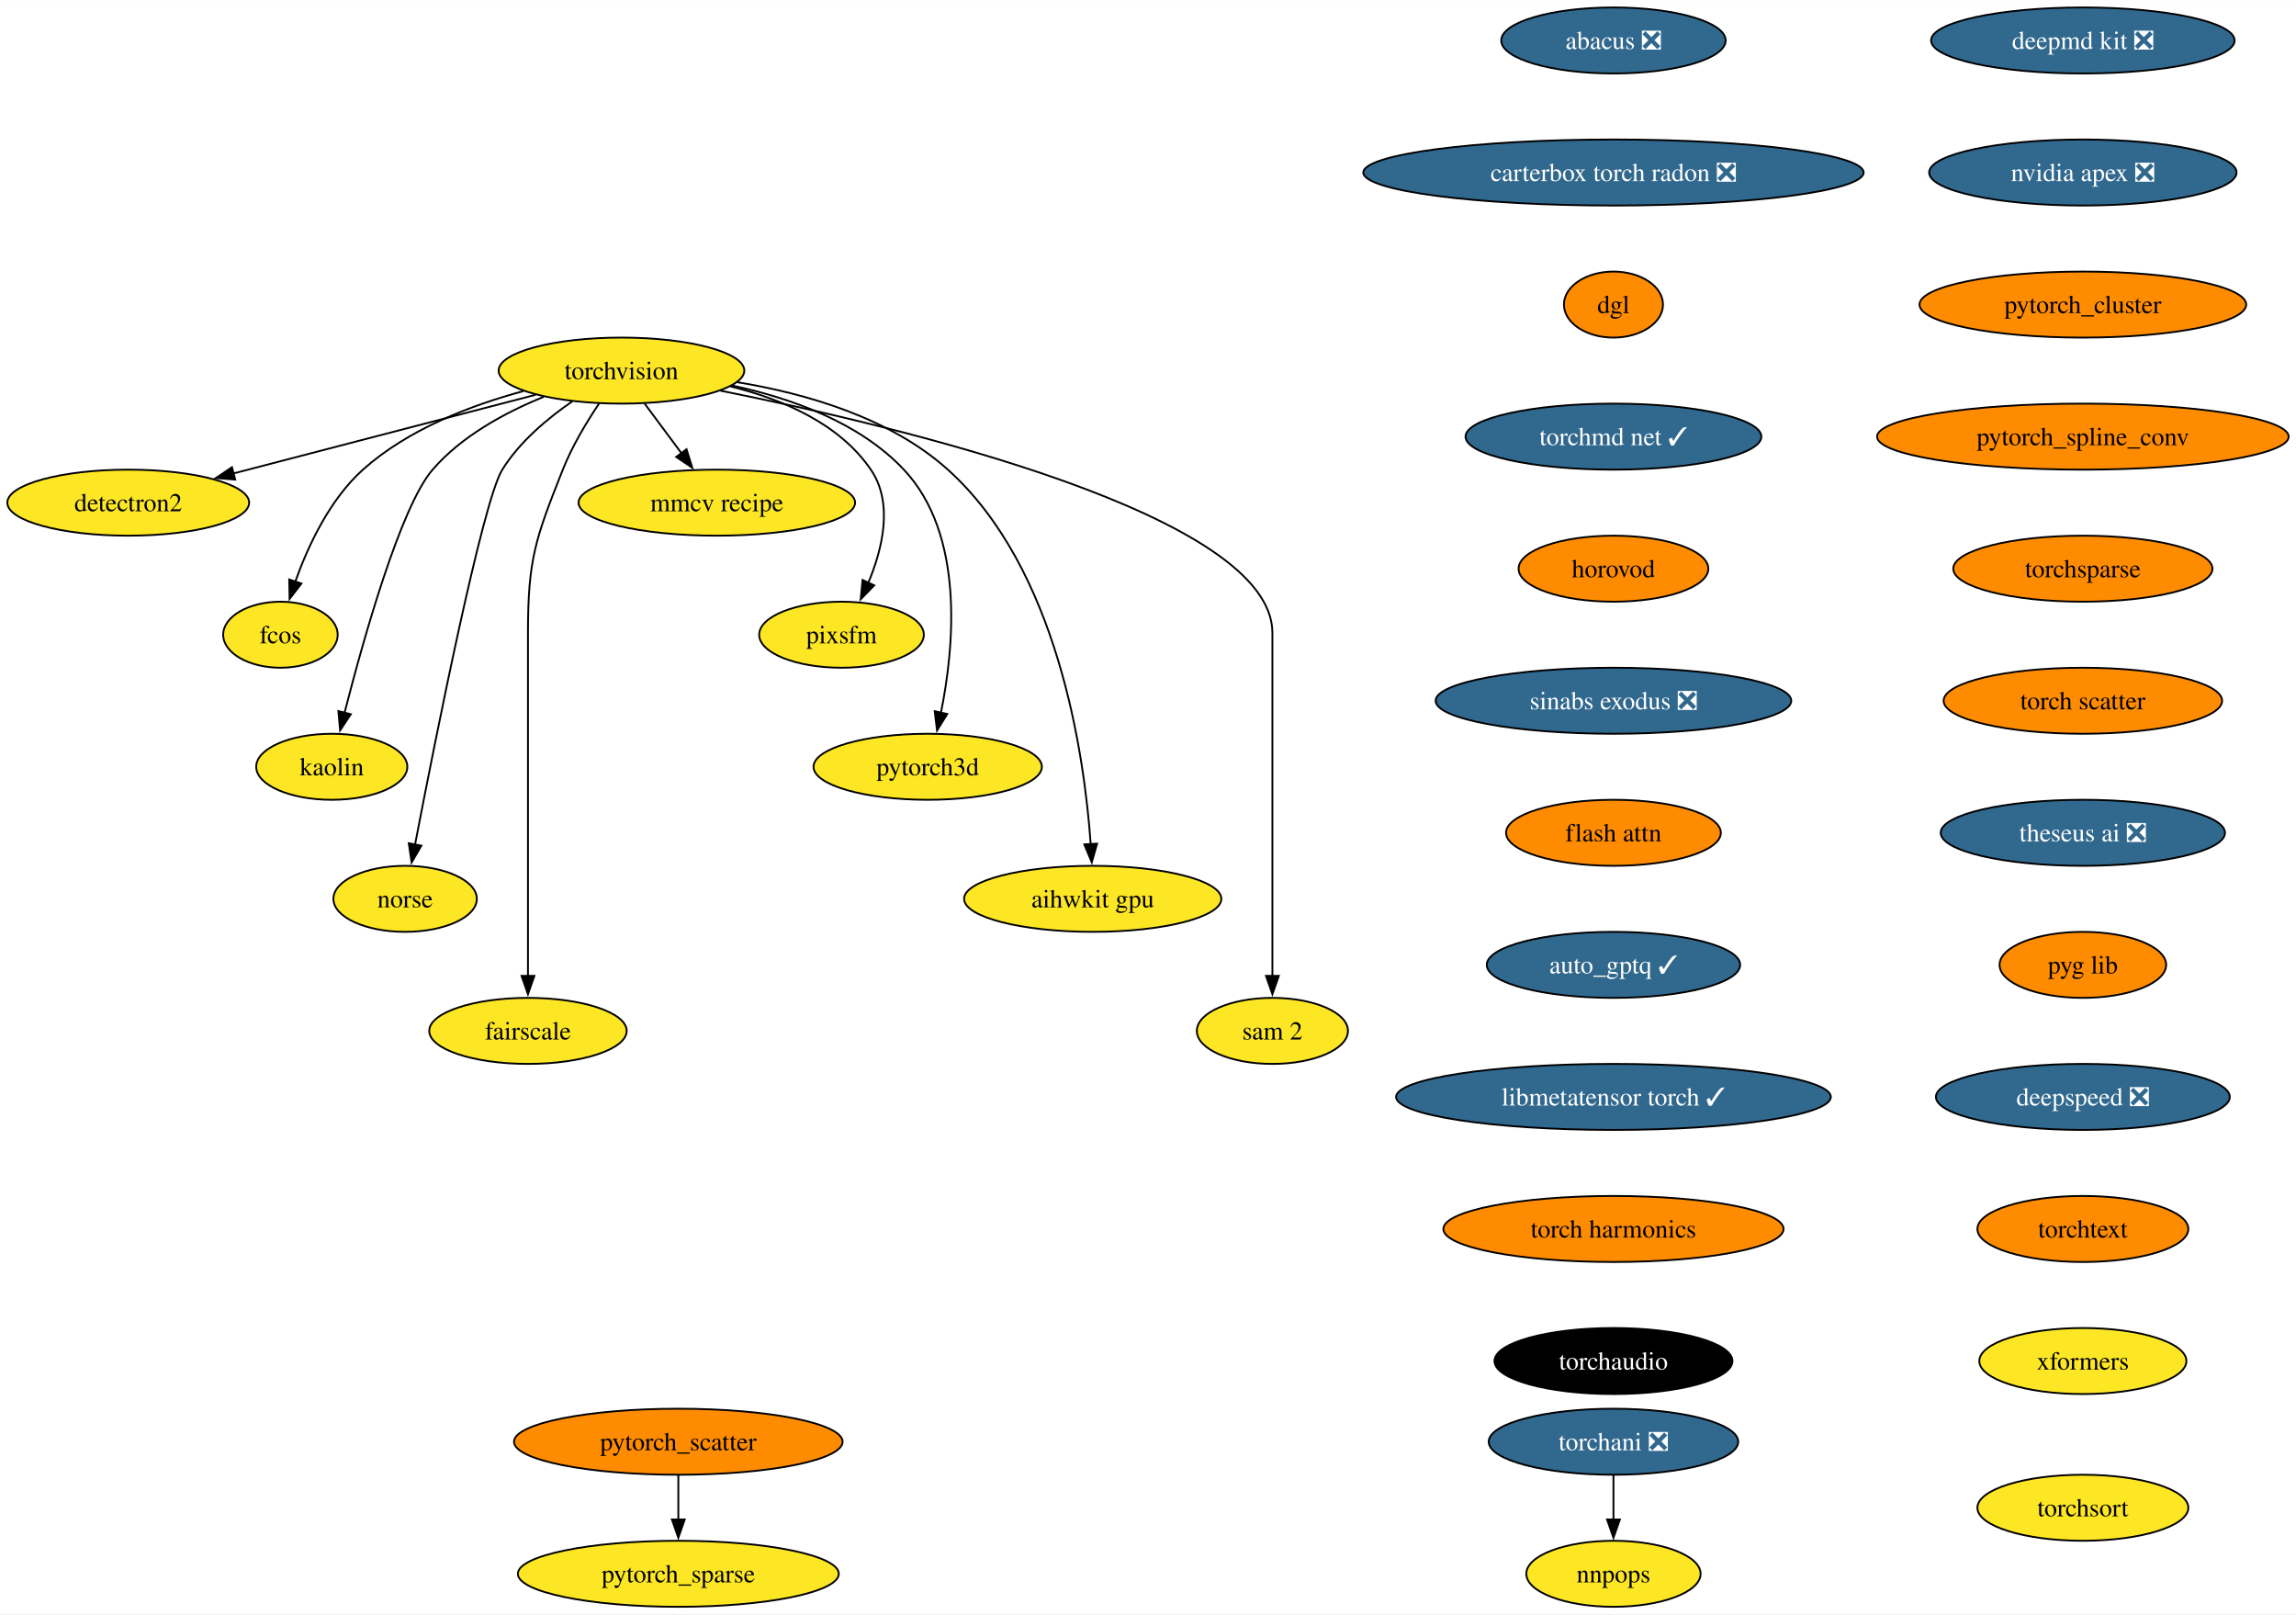
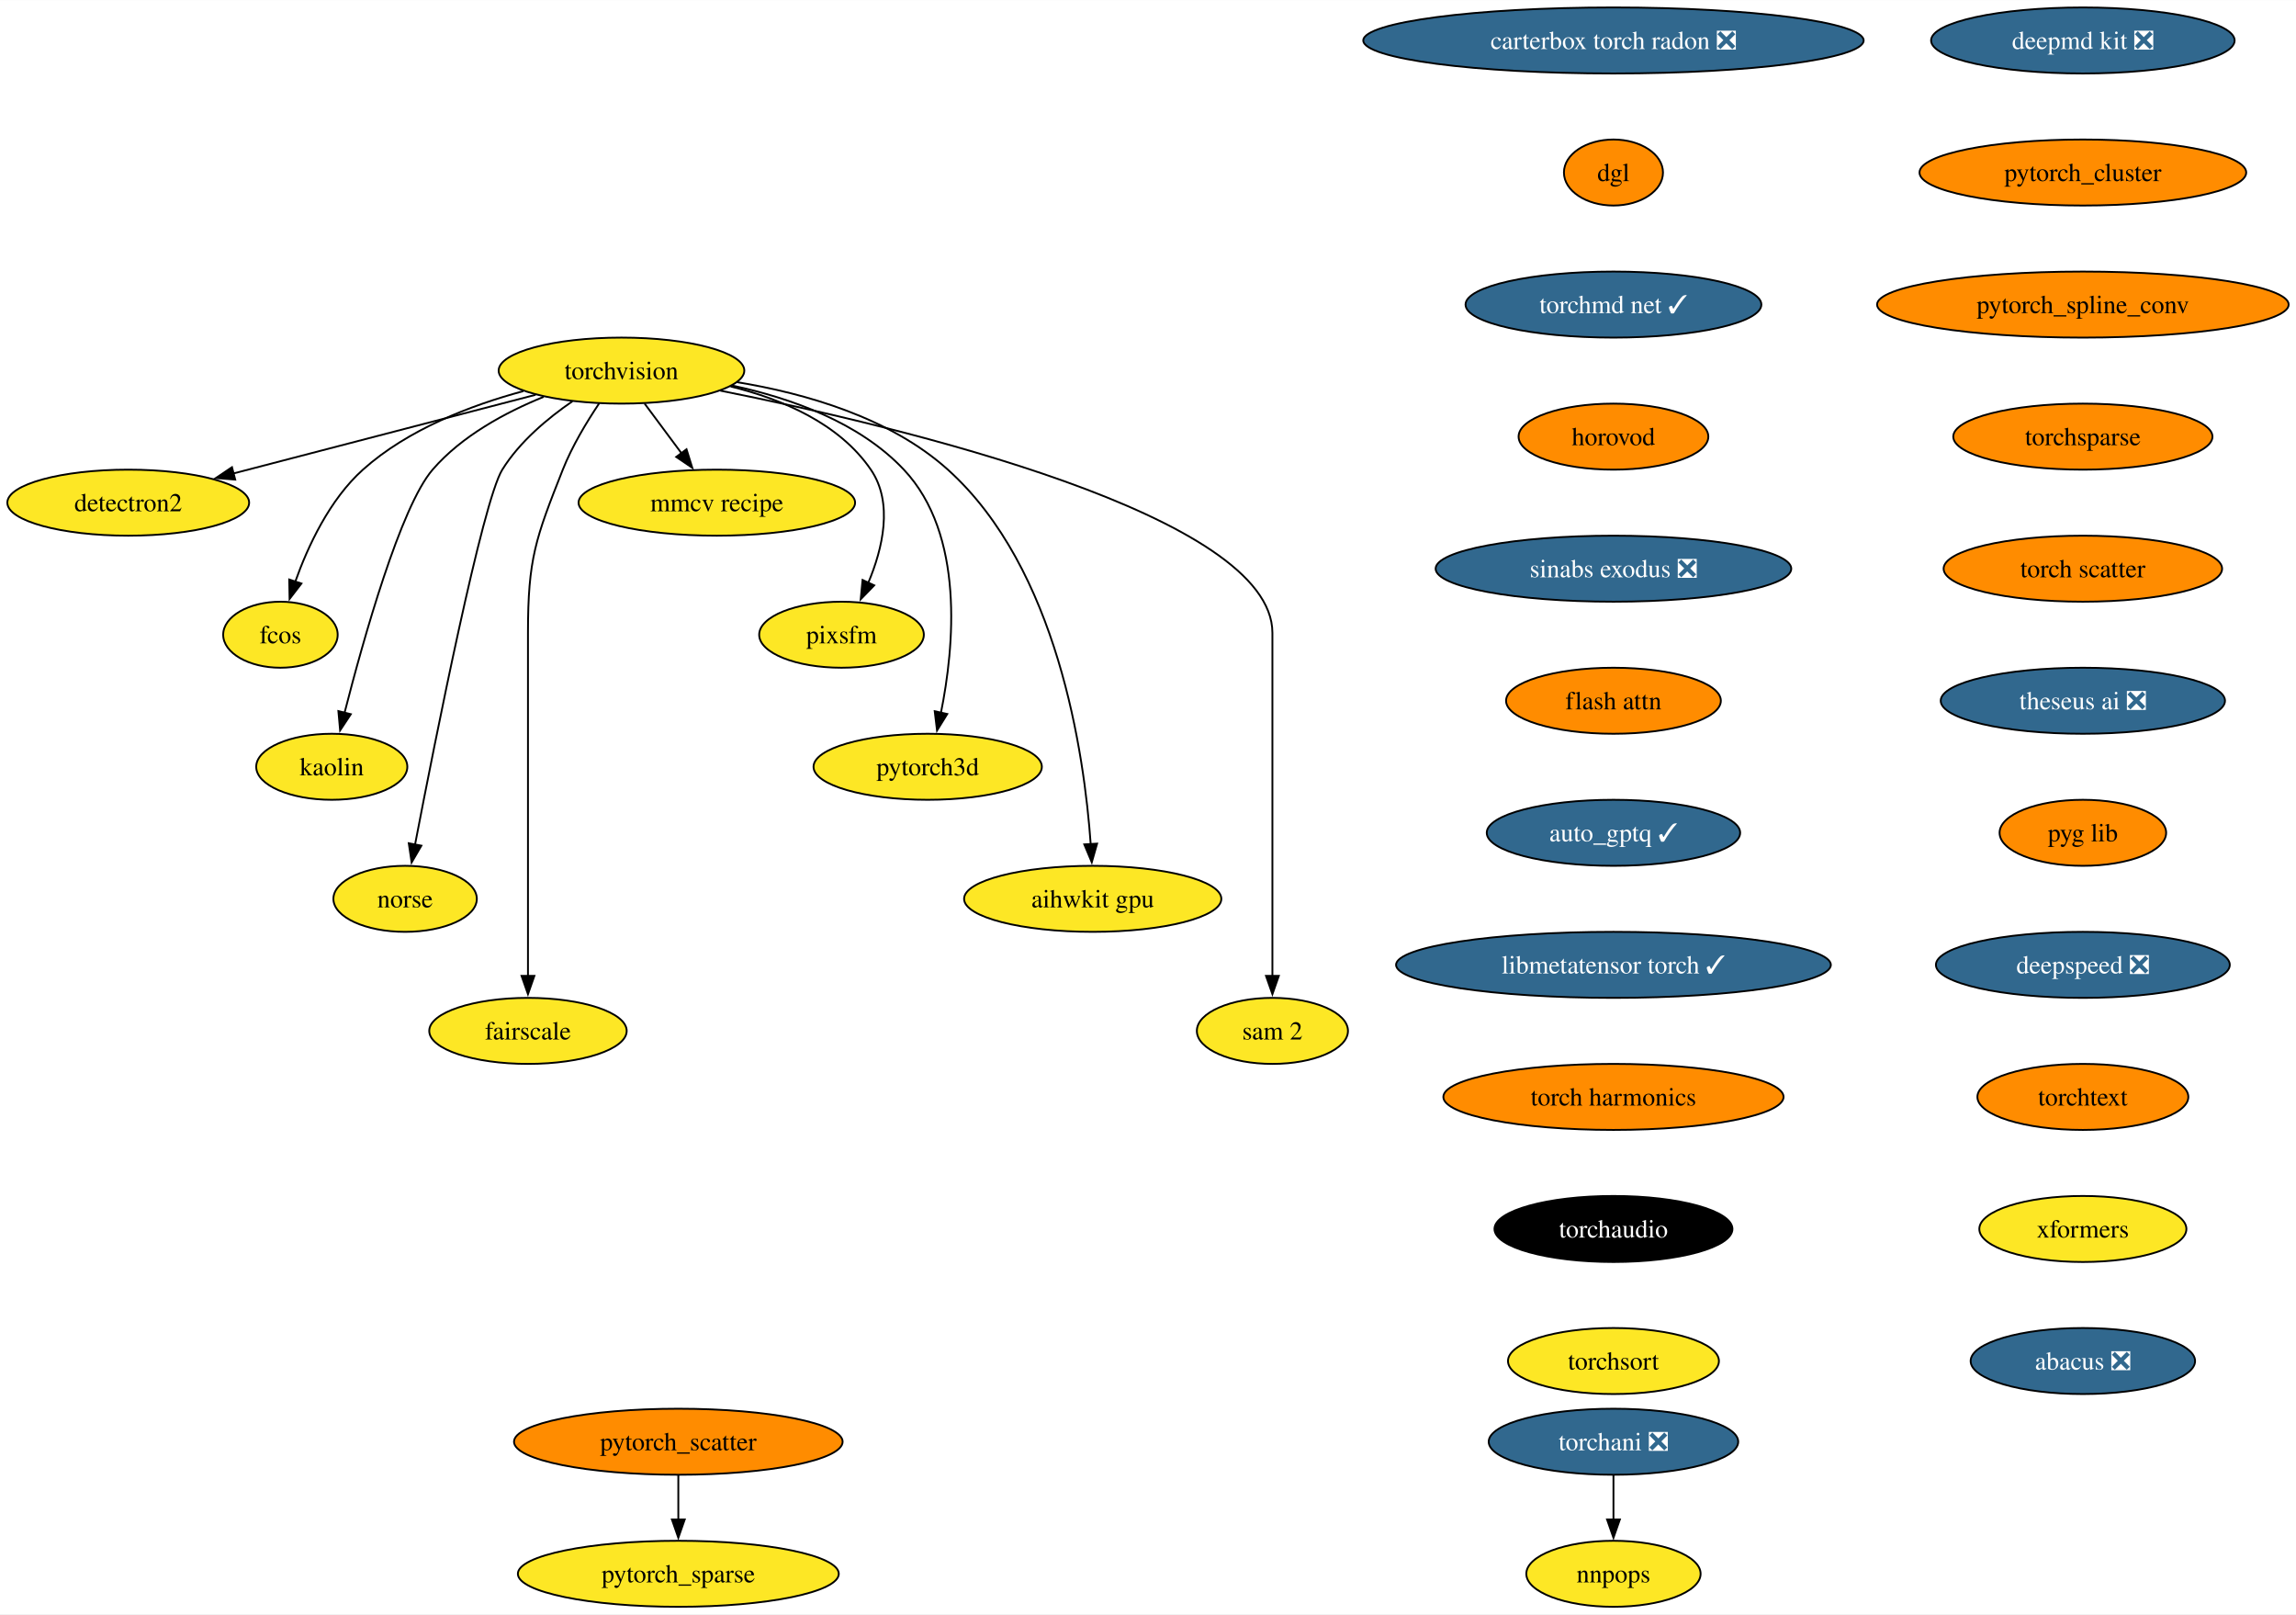
<svg xmlns="http://www.w3.org/2000/svg" xmlns:xlink="http://www.w3.org/1999/xlink" width="1252pt" height="880pt" viewBox="0.00 0.00 1252.18 880.00">
  <g id="graph0" class="graph" transform="scale(1 1) rotate(0) translate(4 876)">
    <polygon fill="white" stroke="none" points="-4,4 -4,-876 1248.18,-876 1248.18,4 -4,4" />
    <g id="node1" class="node">
      <g id="a_node1">
        <a xlink:href="https://github.com/conda-forge/torchvision-feedstock" xlink:title="torchvision">
          <ellipse fill="#fde725" stroke="black" cx="334.94" cy="-674" rx="66.99" ry="18" />
          <text text-anchor="middle" x="334.94" y="-669.33" font-family="Times,serif" font-size="14.00">torchvision</text>
        </a>
      </g>
    </g>
    <g id="node2" class="node">
      <g id="a_node2">
        <a xlink:href="https://github.com/conda-forge/detectron2-feedstock" xlink:title="detectron2">
          <ellipse fill="#fde725" stroke="black" cx="65.94" cy="-602" rx="65.94" ry="18" />
          <text text-anchor="middle" x="65.94" y="-597.33" font-family="Times,serif" font-size="14.00">detectron2</text>
        </a>
      </g>
    </g>
    <g id="edge1" class="edge">
      <path fill="none" stroke="black" d="M288.08,-660.81C242.28,-648.89 172.45,-630.72 123.34,-617.94" />
      <polygon fill="black" stroke="black" points="124.28,-614.57 113.72,-615.43 122.52,-621.34 124.28,-614.57" />
    </g>
    <g id="node3" class="node">
      <g id="a_node3">
        <a xlink:href="https://github.com/conda-forge/fcos-feedstock" xlink:title="fcos">
          <ellipse fill="#fde725" stroke="black" cx="148.94" cy="-530" rx="31.22" ry="18" />
          <text text-anchor="middle" x="148.94" y="-525.33" font-family="Times,serif" font-size="14.00">fcos</text>
        </a>
      </g>
    </g>
    <g id="edge2" class="edge">
      <path fill="none" stroke="black" d="M281.42,-662.81C252.74,-655.08 218.37,-641.91 193.94,-620 175.73,-603.67 163.91,-578.26 156.98,-558.76" />
      <polygon fill="black" stroke="black" points="160.39,-557.92 153.93,-549.52 153.74,-560.11 160.39,-557.92" />
    </g>
    <g id="node4" class="node">
      <g id="a_node4">
        <a xlink:href="https://github.com/conda-forge/kaolin-feedstock" xlink:title="kaolin">
          <ellipse fill="#fde725" stroke="black" cx="176.94" cy="-458" rx="41.21" ry="18" />
          <text text-anchor="middle" x="176.94" y="-453.32" font-family="Times,serif" font-size="14.00">kaolin</text>
        </a>
      </g>
    </g>
    <g id="edge3" class="edge">
      <path fill="none" stroke="black" d="M292.49,-659.69C271.72,-651.26 247.84,-638.42 231.94,-620 214.5,-599.81 194.28,-527.93 183.89,-487.37" />
      <polygon fill="black" stroke="black" points="187.33,-486.67 181.49,-477.83 180.54,-488.38 187.33,-486.67" />
    </g>
    <g id="node5" class="node">
      <g id="a_node5">
        <a xlink:href="https://github.com/conda-forge/norse-feedstock" xlink:title="norse">
          <ellipse fill="#fde725" stroke="black" cx="216.94" cy="-386" rx="39.11" ry="18" />
          <text text-anchor="middle" x="216.94" y="-381.32" font-family="Times,serif" font-size="14.00">norse</text>
        </a>
      </g>
    </g>
    <g id="edge4" class="edge">
      <path fill="none" stroke="black" d="M308.18,-657.27C294.75,-648.05 279.38,-635.22 269.94,-620 259.15,-602.6 233.49,-473.5 222.3,-415.3" />
      <polygon fill="black" stroke="black" points="225.81,-414.99 220.49,-405.83 218.93,-416.31 225.81,-414.99" />
    </g>
    <g id="node6" class="node">
      <g id="a_node6">
        <a xlink:href="https://github.com/conda-forge/fairscale-feedstock" xlink:title="fairscale">
          <ellipse fill="#fde725" stroke="black" cx="283.94" cy="-314" rx="53.84" ry="18" />
          <text text-anchor="middle" x="283.94" y="-309.32" font-family="Times,serif" font-size="14.00">fairscale</text>
        </a>
      </g>
    </g>
    <g id="edge5" class="edge">
      <path fill="none" stroke="black" d="M322.74,-656.09C316,-646.04 308,-632.79 302.94,-620 288.06,-582.39 283.94,-571.45 283.94,-531 283.94,-531 283.94,-531 283.94,-457 283.94,-417.74 283.94,-372.38 283.94,-343.69" />
      <polygon fill="black" stroke="black" points="287.44,-344 283.94,-334 280.44,-344 287.44,-344" />
    </g>
    <g id="node7" class="node">
      <g id="a_node7">
        <a xlink:href="https://github.com/conda-forge/mmcv-recipe-feedstock" xlink:title="mmcv recipe">
          <ellipse fill="#fde725" stroke="black" cx="386.94" cy="-602" rx="75.41" ry="18" />
          <text text-anchor="middle" x="386.94" y="-597.33" font-family="Times,serif" font-size="14.00">mmcv recipe</text>
        </a>
      </g>
    </g>
    <g id="edge6" class="edge">
      <path fill="none" stroke="black" d="M347.53,-656.05C353.59,-647.89 361,-637.91 367.76,-628.82" />
      <polygon fill="black" stroke="black" points="370.41,-631.12 373.56,-621 364.79,-626.94 370.41,-631.12" />
    </g>
    <g id="node8" class="node">
      <g id="a_node8">
        <a xlink:href="https://github.com/conda-forge/pixsfm-feedstock" xlink:title="pixsfm">
          <ellipse fill="#fde725" stroke="black" cx="454.94" cy="-530" rx="44.9" ry="18" />
          <text text-anchor="middle" x="454.94" y="-525.33" font-family="Times,serif" font-size="14.00">pixsfm</text>
        </a>
      </g>
    </g>
    <g id="edge7" class="edge">
      <path fill="none" stroke="black" d="M394.43,-665.36C422.57,-658.43 453.71,-645.21 470.94,-620 483.31,-601.91 477.43,-577.08 469.52,-558.25" />
      <polygon fill="black" stroke="black" points="472.77,-556.92 465.4,-549.32 466.42,-559.86 472.77,-556.92" />
    </g>
    <g id="node9" class="node">
      <g id="a_node9">
        <a xlink:href="https://github.com/conda-forge/pytorch3d-feedstock" xlink:title="pytorch3d">
          <ellipse fill="#fde725" stroke="black" cx="501.94" cy="-458" rx="62.26" ry="18" />
          <text text-anchor="middle" x="501.94" y="-453.32" font-family="Times,serif" font-size="14.00">pytorch3d</text>
        </a>
      </g>
    </g>
    <g id="edge8" class="edge">
      <path fill="none" stroke="black" d="M395.23,-665.87C427.13,-659.08 464.62,-645.84 488.94,-620 522.27,-584.59 516.41,-523.29 509.16,-487.41" />
      <polygon fill="black" stroke="black" points="512.61,-486.78 507.03,-477.77 505.77,-488.29 512.61,-486.78" />
    </g>
    <g id="node10" class="node">
      <g id="a_node10">
        <a xlink:href="https://github.com/conda-forge/aihwkit-gpu-feedstock" xlink:title="aihwkit gpu">
          <ellipse fill="#fde725" stroke="black" cx="591.94" cy="-386" rx="70.15" ry="18" />
          <text text-anchor="middle" x="591.94" y="-381.32" font-family="Times,serif" font-size="14.00">aihwkit gpu</text>
        </a>
      </g>
    </g>
    <g id="edge9" class="edge">
      <path fill="none" stroke="black" d="M397.93,-667.71C435.31,-661.57 481.42,-648.36 512.94,-620 572.8,-566.14 587.34,-465.25 590.84,-415.8" />
      <polygon fill="black" stroke="black" points="594.33,-416.1 591.43,-405.91 587.34,-415.69 594.33,-416.1" />
    </g>
    <g id="node11" class="node">
      <g id="a_node11">
        <a xlink:href="https://github.com/conda-forge/sam-2-feedstock" xlink:title="sam 2">
          <ellipse fill="#fde725" stroke="black" cx="689.94" cy="-314" rx="41.21" ry="18" />
          <text text-anchor="middle" x="689.94" y="-309.32" font-family="Times,serif" font-size="14.00">sam 2</text>
        </a>
      </g>
    </g>
    <g id="edge10" class="edge">
      <path fill="none" stroke="black" d="M388.86,-663.07C488.17,-643.24 689.94,-595.06 689.94,-531 689.94,-531 689.94,-531 689.94,-457 689.94,-417.74 689.94,-372.38 689.94,-343.69" />
      <polygon fill="black" stroke="black" points="693.44,-344 689.94,-334 686.44,-344 693.44,-344" />
    </g>
    <g id="node12" class="node">
      <g id="a_node12">
        <a xlink:href="https://github.com/conda-forge/deepmd-kit-feedstock/pull/92" xlink:title="deepmd kit ❎">
          <ellipse fill="#31688e" stroke="black" cx="1131.94" cy="-854" rx="82.77" ry="18" />
          <text text-anchor="middle" x="1131.94" y="-849.33" font-family="Times,serif" font-size="14.00" fill="white">deepmd kit ❎</text>
        </a>
      </g>
    </g>
    <g id="node13" class="node">
      <g id="a_node13">
-         <a xlink:href="https://github.com/conda-forge/nvidia-apex-feedstock/pull/52" xlink:title="nvidia apex ❎">
-           <ellipse fill="#31688e" stroke="black" cx="1131.94" cy="-782" rx="83.83" ry="18" />
-           <text text-anchor="middle" x="1131.94" y="-777.33" font-family="Times,serif" font-size="14.00" fill="white">nvidia apex ❎</text>
+         <a xlink:href="https://github.com/conda-forge/pytorch_cluster-feedstock" xlink:title="pytorch_cluster">
+           <ellipse fill="#ff8c00" stroke="black" cx="1131.94" cy="-782" rx="89.09" ry="18" />
+           <text text-anchor="middle" x="1131.94" y="-777.33" font-family="Times,serif" font-size="14.00">pytorch_cluster</text>
        </a>
      </g>
    </g>
    <g id="node14" class="node">
      <g id="a_node14">
-         <a xlink:href="https://github.com/conda-forge/pytorch_cluster-feedstock" xlink:title="pytorch_cluster">
-           <ellipse fill="#ff8c00" stroke="black" cx="1131.94" cy="-710" rx="89.09" ry="18" />
-           <text text-anchor="middle" x="1131.94" y="-705.33" font-family="Times,serif" font-size="14.00">pytorch_cluster</text>
+         <a xlink:href="https://github.com/conda-forge/pytorch_spline_conv-feedstock" xlink:title="pytorch_spline_conv">
+           <ellipse fill="#ff8c00" stroke="black" cx="1131.94" cy="-710" rx="112.24" ry="18" />
+           <text text-anchor="middle" x="1131.94" y="-705.33" font-family="Times,serif" font-size="14.00">pytorch_spline_conv</text>
+         </a>
+       </g>
+     </g>
+     <g id="node17" class="node">
+       <g id="a_node17">
+         <a xlink:href="https://github.com/conda-forge/torchsparse-feedstock" xlink:title="torchsparse">
+           <ellipse fill="#ff8c00" stroke="black" cx="1131.94" cy="-638" rx="70.68" ry="18" />
+           <text text-anchor="middle" x="1131.94" y="-633.33" font-family="Times,serif" font-size="14.00">torchsparse</text>
        </a>
      </g>
    </g>
    <g id="node15" class="node">
      <g id="a_node15">
-         <a xlink:href="https://github.com/conda-forge/pytorch_spline_conv-feedstock" xlink:title="pytorch_spline_conv">
-           <ellipse fill="#ff8c00" stroke="black" cx="1131.94" cy="-638" rx="112.24" ry="18" />
-           <text text-anchor="middle" x="1131.94" y="-633.33" font-family="Times,serif" font-size="14.00">pytorch_spline_conv</text>
-         </a>
-       </g>
-     </g>
-     <g id="node18" class="node">
-       <g id="a_node18">
-         <a xlink:href="https://github.com/conda-forge/torchsparse-feedstock" xlink:title="torchsparse">
-           <ellipse fill="#ff8c00" stroke="black" cx="1131.94" cy="-566" rx="70.68" ry="18" />
-           <text text-anchor="middle" x="1131.94" y="-561.33" font-family="Times,serif" font-size="14.00">torchsparse</text>
-         </a>
-       </g>
-     </g>
-     <g id="node16" class="node">
-       <g id="a_node16">
        <a xlink:href="https://github.com/conda-forge/pytorch_scatter-feedstock" xlink:title="pytorch_scatter">
          <ellipse fill="#ff8c00" stroke="black" cx="365.94" cy="-90" rx="89.61" ry="18" />
          <text text-anchor="middle" x="365.94" y="-85.33" font-family="Times,serif" font-size="14.00">pytorch_scatter</text>
        </a>
      </g>
    </g>
-     <g id="node17" class="node">
-       <g id="a_node17">
+     <g id="node16" class="node">
+       <g id="a_node16">
        <a xlink:href="https://github.com/conda-forge/pytorch_sparse-feedstock" xlink:title="pytorch_sparse">
          <ellipse fill="#fde725" stroke="black" cx="365.94" cy="-18" rx="87.51" ry="18" />
          <text text-anchor="middle" x="365.94" y="-13.32" font-family="Times,serif" font-size="14.00">pytorch_sparse</text>
        </a>
      </g>
    </g>
-     <g id="edge14" class="edge">
+     <g id="edge13" class="edge">
      <path fill="none" stroke="black" d="M365.94,-71.7C365.94,-64.41 365.94,-55.73 365.94,-47.54" />
      <polygon fill="black" stroke="black" points="369.44,-47.62 365.94,-37.62 362.44,-47.62 369.44,-47.62" />
    </g>
-     <g id="node21" class="node">
-       <g id="a_node21">
+     <g id="node20" class="node">
+       <g id="a_node20">
        <a xlink:href="https://github.com/conda-forge/torch-scatter-feedstock" xlink:title="torch scatter">
-           <ellipse fill="#ff8c00" stroke="black" cx="1131.94" cy="-494" rx="75.94" ry="18" />
-           <text text-anchor="middle" x="1131.94" y="-489.32" font-family="Times,serif" font-size="14.00">torch scatter</text>
-         </a>
-       </g>
-     </g>
-     <g id="node19" class="node">
-       <g id="a_node19">
+           <ellipse fill="#ff8c00" stroke="black" cx="1131.94" cy="-566" rx="75.94" ry="18" />
+           <text text-anchor="middle" x="1131.94" y="-561.33" font-family="Times,serif" font-size="14.00">torch scatter</text>
+         </a>
+       </g>
+     </g>
+     <g id="node18" class="node">
+       <g id="a_node18">
        <a xlink:href="https://github.com/conda-forge/torchani-feedstock/pull/45" xlink:title="torchani ❎">
          <ellipse fill="#31688e" stroke="black" cx="875.94" cy="-90" rx="68.04" ry="18" />
          <text text-anchor="middle" x="875.94" y="-85.33" font-family="Times,serif" font-size="14.00" fill="white">torchani ❎</text>
        </a>
      </g>
    </g>
-     <g id="node20" class="node">
-       <g id="a_node20">
+     <g id="node19" class="node">
+       <g id="a_node19">
        <a xlink:href="https://github.com/conda-forge/nnpops-feedstock" xlink:title="nnpops">
          <ellipse fill="#fde725" stroke="black" cx="875.94" cy="-18" rx="47.53" ry="18" />
          <text text-anchor="middle" x="875.94" y="-13.32" font-family="Times,serif" font-size="14.00">nnpops</text>
        </a>
      </g>
    </g>
-     <g id="edge16" class="edge">
+     <g id="edge15" class="edge">
      <path fill="none" stroke="black" d="M875.94,-71.7C875.94,-64.41 875.94,-55.73 875.94,-47.54" />
      <polygon fill="black" stroke="black" points="879.44,-47.62 875.94,-37.62 872.44,-47.62 879.44,-47.62" />
    </g>
+     <g id="node21" class="node">
+       <g id="a_node21">
+         <a xlink:href="https://github.com/conda-forge/theseus-ai-feedstock/pull/25" xlink:title="theseus ai ❎">
+           <ellipse fill="#31688e" stroke="black" cx="1131.94" cy="-494" rx="77.52" ry="18" />
+           <text text-anchor="middle" x="1131.94" y="-489.32" font-family="Times,serif" font-size="14.00" fill="white">theseus ai ❎</text>
+         </a>
+       </g>
+     </g>
    <g id="node22" class="node">
      <g id="a_node22">
-         <a xlink:href="https://github.com/conda-forge/theseus-ai-feedstock/pull/25" xlink:title="theseus ai ❎">
-           <ellipse fill="#31688e" stroke="black" cx="1131.94" cy="-422" rx="77.52" ry="18" />
-           <text text-anchor="middle" x="1131.94" y="-417.32" font-family="Times,serif" font-size="14.00" fill="white">theseus ai ❎</text>
+         <a xlink:href="https://github.com/conda-forge/pyg-lib-feedstock" xlink:title="pyg lib">
+           <ellipse fill="#ff8c00" stroke="black" cx="1131.94" cy="-422" rx="45.42" ry="18" />
+           <text text-anchor="middle" x="1131.94" y="-417.32" font-family="Times,serif" font-size="14.00">pyg lib</text>
        </a>
      </g>
    </g>
    <g id="node23" class="node">
      <g id="a_node23">
-         <a xlink:href="https://github.com/conda-forge/pyg-lib-feedstock" xlink:title="pyg lib">
-           <ellipse fill="#ff8c00" stroke="black" cx="1131.94" cy="-350" rx="45.42" ry="18" />
-           <text text-anchor="middle" x="1131.94" y="-345.32" font-family="Times,serif" font-size="14.00">pyg lib</text>
+         <a xlink:href="https://github.com/conda-forge/deepspeed-feedstock/pull/83" xlink:title="deepspeed ❎">
+           <ellipse fill="#31688e" stroke="black" cx="1131.94" cy="-350" rx="80.14" ry="18" />
+           <text text-anchor="middle" x="1131.94" y="-345.32" font-family="Times,serif" font-size="14.00" fill="white">deepspeed ❎</text>
        </a>
      </g>
    </g>
    <g id="node24" class="node">
      <g id="a_node24">
-         <a xlink:href="https://github.com/conda-forge/deepspeed-feedstock/pull/83" xlink:title="deepspeed ❎">
-           <ellipse fill="#31688e" stroke="black" cx="1131.94" cy="-278" rx="80.14" ry="18" />
-           <text text-anchor="middle" x="1131.94" y="-273.32" font-family="Times,serif" font-size="14.00" fill="white">deepspeed ❎</text>
+         <a xlink:href="https://github.com/conda-forge/torchtext-feedstock" xlink:title="torchtext">
+           <ellipse fill="#ff8c00" stroke="black" cx="1131.94" cy="-278" rx="57.52" ry="18" />
+           <text text-anchor="middle" x="1131.94" y="-273.32" font-family="Times,serif" font-size="14.00">torchtext</text>
        </a>
      </g>
    </g>
    <g id="node25" class="node">
      <g id="a_node25">
-         <a xlink:href="https://github.com/conda-forge/torchtext-feedstock" xlink:title="torchtext">
-           <ellipse fill="#ff8c00" stroke="black" cx="1131.94" cy="-206" rx="57.52" ry="18" />
-           <text text-anchor="middle" x="1131.94" y="-201.33" font-family="Times,serif" font-size="14.00">torchtext</text>
+         <a xlink:href="https://github.com/conda-forge/xformers-feedstock" xlink:title="xformers">
+           <ellipse fill="#fde725" stroke="black" cx="1131.94" cy="-206" rx="56.47" ry="18" />
+           <text text-anchor="middle" x="1131.94" y="-201.33" font-family="Times,serif" font-size="14.00">xformers</text>
        </a>
      </g>
    </g>
    <g id="node26" class="node">
      <g id="a_node26">
-         <a xlink:href="https://github.com/conda-forge/xformers-feedstock" xlink:title="xformers">
-           <ellipse fill="#fde725" stroke="black" cx="1131.94" cy="-134" rx="56.47" ry="18" />
-           <text text-anchor="middle" x="1131.94" y="-129.32" font-family="Times,serif" font-size="14.00">xformers</text>
+         <a xlink:href="https://github.com/conda-forge/abacus-feedstock/pull/55" xlink:title="abacus ❎">
+           <ellipse fill="#31688e" stroke="black" cx="1131.94" cy="-134" rx="61.2" ry="18" />
+           <text text-anchor="middle" x="1131.94" y="-129.32" font-family="Times,serif" font-size="14.00" fill="white">abacus ❎</text>
        </a>
      </g>
    </g>
    <g id="node27" class="node">
      <g id="a_node27">
-         <a xlink:href="https://github.com/conda-forge/abacus-feedstock/pull/55" xlink:title="abacus ❎">
-           <ellipse fill="#31688e" stroke="black" cx="875.94" cy="-854" rx="61.2" ry="18" />
-           <text text-anchor="middle" x="875.94" y="-849.33" font-family="Times,serif" font-size="14.00" fill="white">abacus ❎</text>
+         <a xlink:href="https://github.com/conda-forge/carterbox-torch-radon-feedstock/pull/17" xlink:title="carterbox torch radon ❎">
+           <ellipse fill="#31688e" stroke="black" cx="875.94" cy="-854" rx="136.44" ry="18" />
+           <text text-anchor="middle" x="875.94" y="-849.33" font-family="Times,serif" font-size="14.00" fill="white">carterbox torch radon ❎</text>
        </a>
      </g>
    </g>
    <g id="node28" class="node">
      <g id="a_node28">
-         <a xlink:href="https://github.com/conda-forge/carterbox-torch-radon-feedstock/pull/17" xlink:title="carterbox torch radon ❎">
-           <ellipse fill="#31688e" stroke="black" cx="875.94" cy="-782" rx="136.44" ry="18" />
-           <text text-anchor="middle" x="875.94" y="-777.33" font-family="Times,serif" font-size="14.00" fill="white">carterbox torch radon ❎</text>
+         <a xlink:href="https://github.com/conda-forge/dgl-feedstock" xlink:title="dgl">
+           <ellipse fill="#ff8c00" stroke="black" cx="875.94" cy="-782" rx="27.01" ry="18" />
+           <text text-anchor="middle" x="875.94" y="-777.33" font-family="Times,serif" font-size="14.00">dgl</text>
        </a>
      </g>
    </g>
    <g id="node29" class="node">
      <g id="a_node29">
-         <a xlink:href="https://github.com/conda-forge/dgl-feedstock" xlink:title="dgl">
-           <ellipse fill="#ff8c00" stroke="black" cx="875.94" cy="-710" rx="27.01" ry="18" />
-           <text text-anchor="middle" x="875.94" y="-705.33" font-family="Times,serif" font-size="14.00">dgl</text>
+         <a xlink:href="https://github.com/conda-forge/torchmd-net-feedstock/pull/50" xlink:title="torchmd net ✓">
+           <ellipse fill="#31688e" stroke="black" cx="875.94" cy="-710" rx="80.67" ry="18" />
+           <text text-anchor="middle" x="875.94" y="-705.33" font-family="Times,serif" font-size="14.00" fill="white">torchmd net ✓</text>
        </a>
      </g>
    </g>
    <g id="node30" class="node">
      <g id="a_node30">
-         <a xlink:href="https://github.com/conda-forge/torchmd-net-feedstock/pull/50" xlink:title="torchmd net ✓">
-           <ellipse fill="#31688e" stroke="black" cx="875.94" cy="-638" rx="80.67" ry="18" />
-           <text text-anchor="middle" x="875.94" y="-633.33" font-family="Times,serif" font-size="14.00" fill="white">torchmd net ✓</text>
+         <a xlink:href="https://github.com/conda-forge/horovod-feedstock" xlink:title="horovod">
+           <ellipse fill="#ff8c00" stroke="black" cx="875.94" cy="-638" rx="51.74" ry="18" />
+           <text text-anchor="middle" x="875.94" y="-633.33" font-family="Times,serif" font-size="14.00">horovod</text>
        </a>
      </g>
    </g>
    <g id="node31" class="node">
      <g id="a_node31">
-         <a xlink:href="https://github.com/conda-forge/horovod-feedstock" xlink:title="horovod">
-           <ellipse fill="#ff8c00" stroke="black" cx="875.94" cy="-566" rx="51.74" ry="18" />
-           <text text-anchor="middle" x="875.94" y="-561.33" font-family="Times,serif" font-size="14.00">horovod</text>
+         <a xlink:href="https://github.com/conda-forge/sinabs-exodus-feedstock/pull/16" xlink:title="sinabs exodus ❎">
+           <ellipse fill="#31688e" stroke="black" cx="875.94" cy="-566" rx="96.98" ry="18" />
+           <text text-anchor="middle" x="875.94" y="-561.33" font-family="Times,serif" font-size="14.00" fill="white">sinabs exodus ❎</text>
        </a>
      </g>
    </g>
    <g id="node32" class="node">
      <g id="a_node32">
-         <a xlink:href="https://github.com/conda-forge/sinabs-exodus-feedstock/pull/16" xlink:title="sinabs exodus ❎">
-           <ellipse fill="#31688e" stroke="black" cx="875.94" cy="-494" rx="96.98" ry="18" />
-           <text text-anchor="middle" x="875.94" y="-489.32" font-family="Times,serif" font-size="14.00" fill="white">sinabs exodus ❎</text>
+         <a xlink:href="https://github.com/conda-forge/flash-attn-feedstock" xlink:title="flash attn">
+           <ellipse fill="#ff8c00" stroke="black" cx="875.94" cy="-494" rx="58.57" ry="18" />
+           <text text-anchor="middle" x="875.94" y="-489.32" font-family="Times,serif" font-size="14.00">flash attn</text>
        </a>
      </g>
    </g>
    <g id="node33" class="node">
      <g id="a_node33">
-         <a xlink:href="https://github.com/conda-forge/flash-attn-feedstock" xlink:title="flash attn">
-           <ellipse fill="#ff8c00" stroke="black" cx="875.94" cy="-422" rx="58.57" ry="18" />
-           <text text-anchor="middle" x="875.94" y="-417.32" font-family="Times,serif" font-size="14.00">flash attn</text>
+         <a xlink:href="https://github.com/conda-forge/auto_gptq-feedstock/pull/15" xlink:title="auto_gptq ✓">
+           <ellipse fill="#31688e" stroke="black" cx="875.94" cy="-422" rx="69.1" ry="18" />
+           <text text-anchor="middle" x="875.94" y="-417.32" font-family="Times,serif" font-size="14.00" fill="white">auto_gptq ✓</text>
        </a>
      </g>
    </g>
    <g id="node34" class="node">
      <g id="a_node34">
-         <a xlink:href="https://github.com/conda-forge/auto_gptq-feedstock/pull/15" xlink:title="auto_gptq ✓">
-           <ellipse fill="#31688e" stroke="black" cx="875.94" cy="-350" rx="69.1" ry="18" />
-           <text text-anchor="middle" x="875.94" y="-345.32" font-family="Times,serif" font-size="14.00" fill="white">auto_gptq ✓</text>
+         <a xlink:href="https://github.com/conda-forge/libmetatensor-torch-feedstock/pull/15" xlink:title="libmetatensor torch ✓">
+           <ellipse fill="#31688e" stroke="black" cx="875.94" cy="-350" rx="118.55" ry="18" />
+           <text text-anchor="middle" x="875.94" y="-345.32" font-family="Times,serif" font-size="14.00" fill="white">libmetatensor torch ✓</text>
        </a>
      </g>
    </g>
    <g id="node35" class="node">
      <g id="a_node35">
-         <a xlink:href="https://github.com/conda-forge/libmetatensor-torch-feedstock/pull/15" xlink:title="libmetatensor torch ✓">
-           <ellipse fill="#31688e" stroke="black" cx="875.94" cy="-278" rx="118.55" ry="18" />
-           <text text-anchor="middle" x="875.94" y="-273.32" font-family="Times,serif" font-size="14.00" fill="white">libmetatensor torch ✓</text>
+         <a xlink:href="https://github.com/conda-forge/torch-harmonics-feedstock" xlink:title="torch harmonics">
+           <ellipse fill="#ff8c00" stroke="black" cx="875.94" cy="-278" rx="92.77" ry="18" />
+           <text text-anchor="middle" x="875.94" y="-273.32" font-family="Times,serif" font-size="14.00">torch harmonics</text>
        </a>
      </g>
    </g>
    <g id="node36" class="node">
      <g id="a_node36">
-         <a xlink:href="https://github.com/conda-forge/torch-harmonics-feedstock" xlink:title="torch harmonics">
-           <ellipse fill="#ff8c00" stroke="black" cx="875.94" cy="-206" rx="92.77" ry="18" />
-           <text text-anchor="middle" x="875.94" y="-201.33" font-family="Times,serif" font-size="14.00">torch harmonics</text>
+         <a xlink:href="https://github.com/conda-forge/torchaudio-feedstock" xlink:title="torchaudio">
+           <ellipse fill="#000000" stroke="black" cx="875.94" cy="-206" rx="64.89" ry="18" />
+           <text text-anchor="middle" x="875.94" y="-201.33" font-family="Times,serif" font-size="14.00" fill="white">torchaudio</text>
        </a>
      </g>
    </g>
    <g id="node37" class="node">
      <g id="a_node37">
-         <a xlink:href="https://github.com/conda-forge/torchaudio-feedstock" xlink:title="torchaudio">
-           <ellipse fill="#000000" stroke="black" cx="875.94" cy="-134" rx="64.89" ry="18" />
-           <text text-anchor="middle" x="875.94" y="-129.32" font-family="Times,serif" font-size="14.00" fill="white">torchaudio</text>
-         </a>
-       </g>
-     </g>
-     <g id="node38" class="node">
-       <g id="a_node38">
        <a xlink:href="https://github.com/conda-forge/torchsort-feedstock" xlink:title="torchsort">
-           <ellipse fill="#fde725" stroke="black" cx="1131.94" cy="-54" rx="57.52" ry="18" />
-           <text text-anchor="middle" x="1131.94" y="-49.33" font-family="Times,serif" font-size="14.00">torchsort</text>
+           <ellipse fill="#fde725" stroke="black" cx="875.94" cy="-134" rx="57.52" ry="18" />
+           <text text-anchor="middle" x="875.94" y="-129.32" font-family="Times,serif" font-size="14.00">torchsort</text>
        </a>
      </g>
    </g>
  </g>
</svg>
